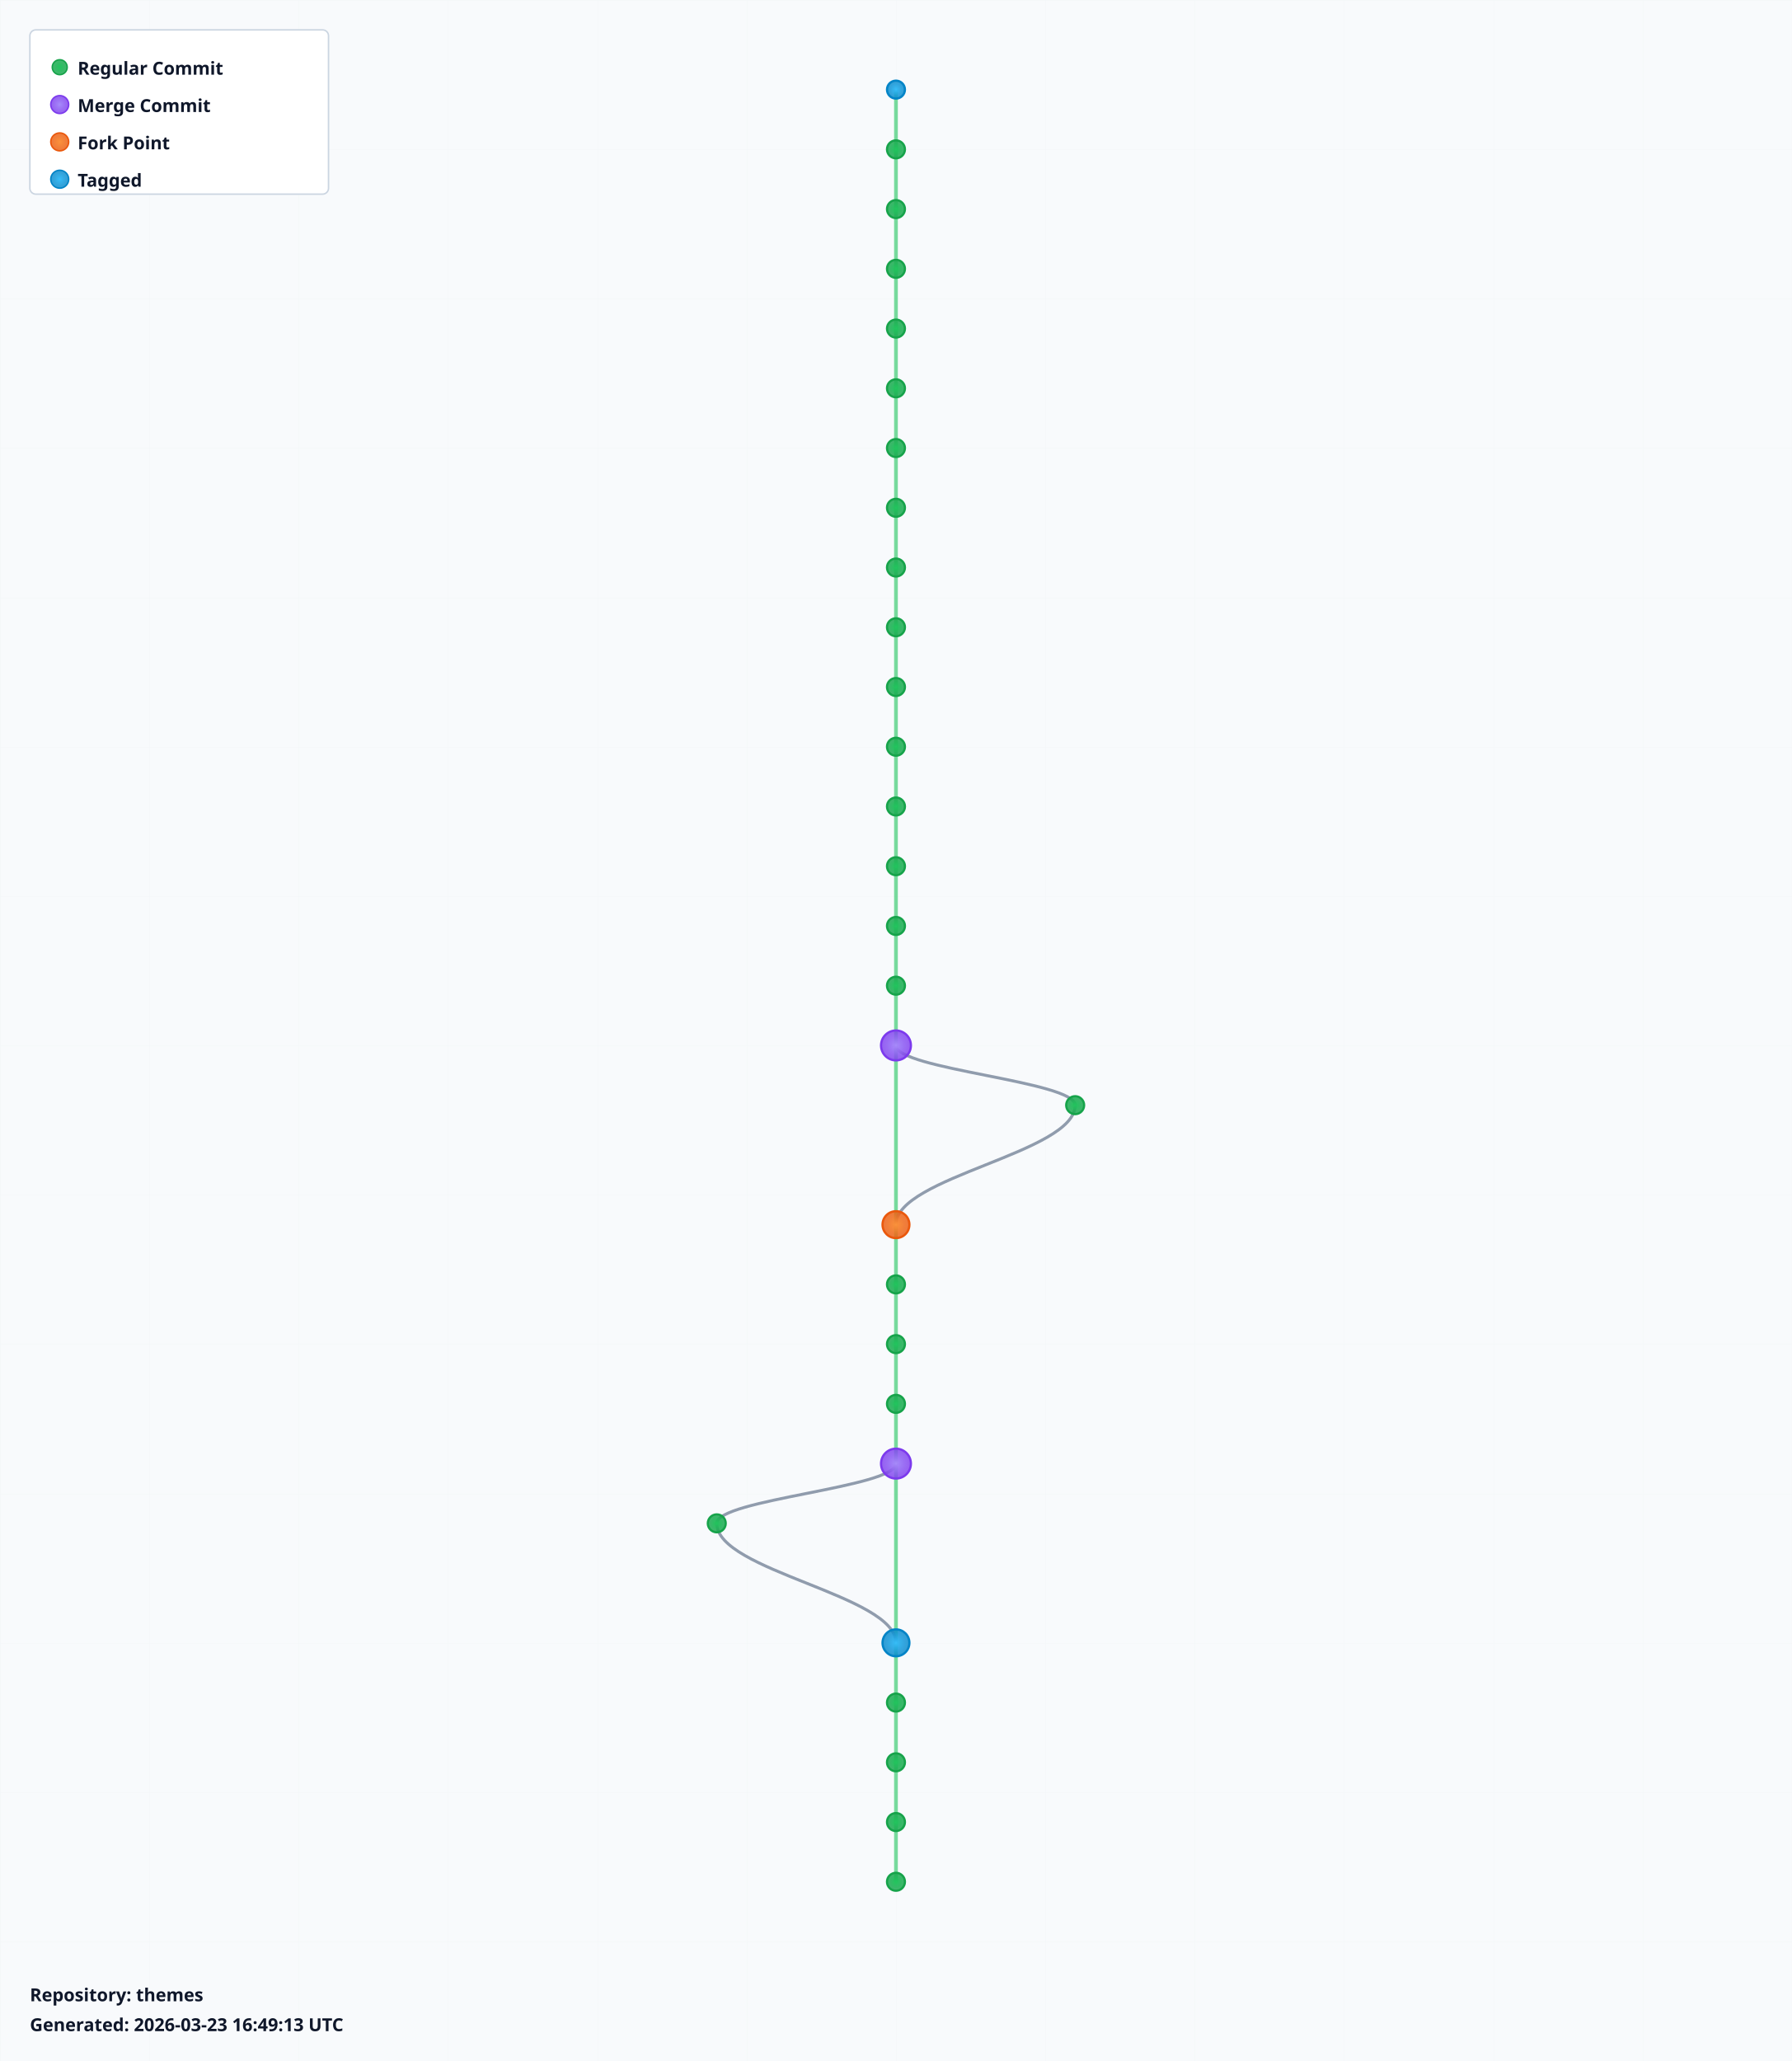
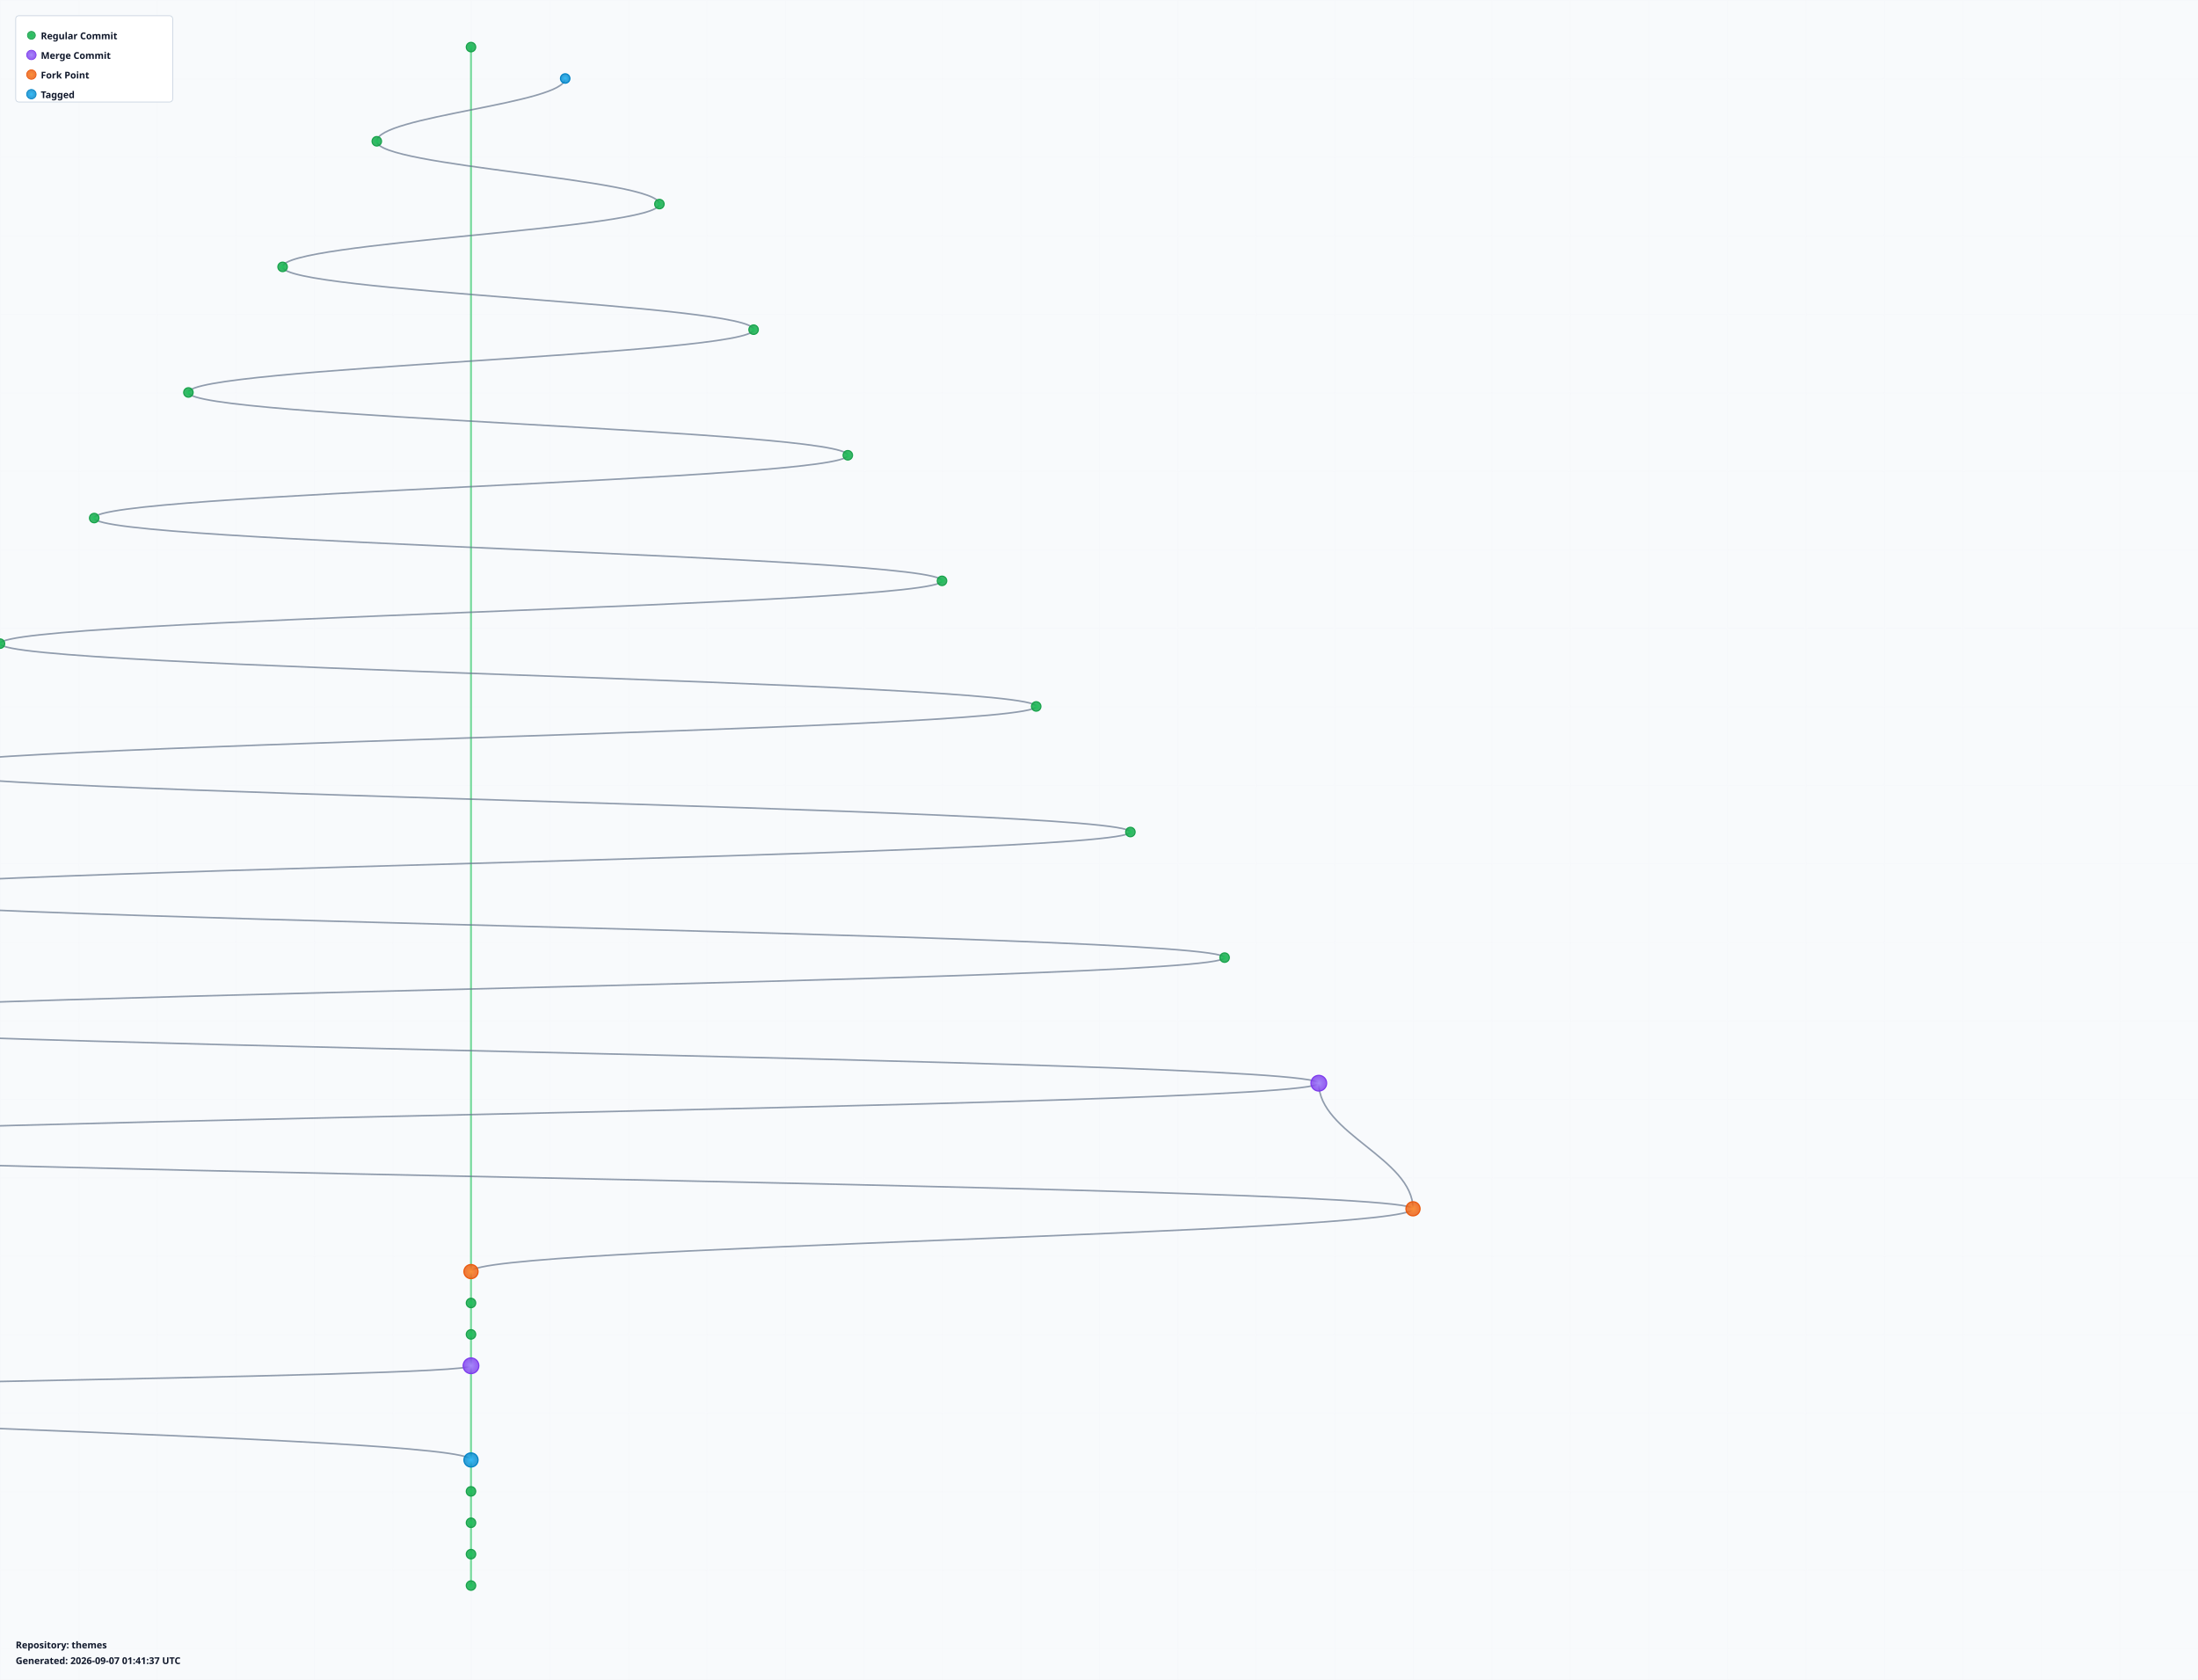
- <svg xmlns="http://www.w3.org/2000/svg" width="1200" height="1380" viewBox="0 0 1200 1380">
+ <svg xmlns="http://www.w3.org/2000/svg" width="2800" height="2140" viewBox="0 0 2800 2140">
  <defs>
    <radialGradient id="leafGradient">
      <stop offset="0%" style="stop-color:#22c55e;stop-opacity:1" />
      <stop offset="100%" style="stop-color:#16a34a;stop-opacity:0.8" />
    </radialGradient>
    <radialGradient id="mergeGradient">
      <stop offset="0%" style="stop-color:#a78bfa;stop-opacity:1" />
      <stop offset="100%" style="stop-color:#7c3aed;stop-opacity:0.8" />
    </radialGradient>
    <radialGradient id="forkGradient">
      <stop offset="0%" style="stop-color:#fb923c;stop-opacity:1" />
      <stop offset="100%" style="stop-color:#ea580c;stop-opacity:0.8" />
    </radialGradient>
    <radialGradient id="tagGradient">
      <stop offset="0%" style="stop-color:#38bdf8;stop-opacity:1" />
      <stop offset="100%" style="stop-color:#0284c7;stop-opacity:0.8" />
    </radialGradient>
    <style>
      .branch-line { stroke: #64748b; stroke-width: 2; fill: none; opacity: 0.7; }
      .trunk-line { stroke: #22c55e; stroke-width: 2.5; fill: none; opacity: 0.6; }
      .commit-leaf { cursor: pointer; }
      .commit-leaf:hover { filter: brightness(1.5); }
      .branch-label { font-family: sans-serif; font-size: 12px; font-weight: bold; fill: #0f172a; }
    </style>
  </defs>
-   <rect width="1200" height="1380" fill="#f8fafc" />
+   <rect width="2800" height="2140" fill="#f8fafc" />
  <defs>
    <pattern id="grid" width="100" height="100" patternUnits="userSpaceOnUse">
      <path d="M 100 0 L 0 0 0 100" fill="none" stroke="#e2e8f0" stroke-width="0.5" opacity="0.3" />
    </pattern>
  </defs>
-   <rect width="1200" height="1380" fill="url(#grid)" />
+   <rect width="2800" height="2140" fill="url(#grid)" />
  <g id="branches">
-     <line class="trunk-line" x1="600" y1="60" x2="600" y2="100" />
-     <line class="trunk-line" x1="600" y1="100" x2="600" y2="140" />
-     <line class="trunk-line" x1="600" y1="140" x2="600" y2="180" />
-     <line class="trunk-line" x1="600" y1="180" x2="600" y2="220" />
-     <line class="trunk-line" x1="600" y1="220" x2="600" y2="260" />
-     <line class="trunk-line" x1="600" y1="260" x2="600" y2="300" />
-     <line class="trunk-line" x1="600" y1="300" x2="600" y2="340" />
-     <line class="trunk-line" x1="600" y1="340" x2="600" y2="380" />
-     <line class="trunk-line" x1="600" y1="380" x2="600" y2="420" />
-     <line class="trunk-line" x1="600" y1="420" x2="600" y2="460" />
-     <line class="trunk-line" x1="600" y1="460" x2="600" y2="500" />
-     <line class="trunk-line" x1="600" y1="500" x2="600" y2="540" />
-     <line class="trunk-line" x1="600" y1="540" x2="600" y2="580" />
-     <line class="trunk-line" x1="600" y1="580" x2="600" y2="620" />
-     <line class="trunk-line" x1="600" y1="620" x2="600" y2="660" />
-     <line class="trunk-line" x1="600" y1="660" x2="600" y2="700" />
-     <line class="trunk-line" x1="600" y1="700" x2="600" y2="820" />
-     <path class="branch-line" d="M 600 700 C 600 716, 720 724, 720 740" />
-     <path class="branch-line" d="M 720 740 C 720 772, 600 788, 600 820" />
-     <line class="trunk-line" x1="600" y1="820" x2="600" y2="860" />
-     <line class="trunk-line" x1="600" y1="860" x2="600" y2="900" />
-     <line class="trunk-line" x1="600" y1="900" x2="600" y2="940" />
-     <line class="trunk-line" x1="600" y1="940" x2="600" y2="980" />
-     <line class="trunk-line" x1="600" y1="980" x2="600" y2="1100" />
-     <path class="branch-line" d="M 600 980 C 600 996, 480 1004, 480 1020" />
-     <path class="branch-line" d="M 480 1020 C 480 1052, 600 1068, 600 1100" />
-     <line class="trunk-line" x1="600" y1="1100" x2="600" y2="1140" />
-     <line class="trunk-line" x1="600" y1="1140" x2="600" y2="1180" />
-     <line class="trunk-line" x1="600" y1="1180" x2="600" y2="1220" />
-     <line class="trunk-line" x1="600" y1="1220" x2="600" y2="1260" />
+     <line class="trunk-line" x1="600" y1="60" x2="600" y2="1620" />
+     <path class="branch-line" d="M 720 100 C 720 132, 480 148, 480 180" />
+     <path class="branch-line" d="M 480 180 C 480 212, 840 228, 840 260" />
+     <path class="branch-line" d="M 840 260 C 840 292, 360 308, 360 340" />
+     <path class="branch-line" d="M 360 340 C 360 372, 960 388, 960 420" />
+     <path class="branch-line" d="M 960 420 C 960 452, 240 468, 240 500" />
+     <path class="branch-line" d="M 240 500 C 240 532, 1080 548, 1080 580" />
+     <path class="branch-line" d="M 1080 580 C 1080 612, 120 628, 120 660" />
+     <path class="branch-line" d="M 120 660 C 120 692, 1200 708, 1200 740" />
+     <path class="branch-line" d="M 1200 740 C 1200 772, 0 788, 0 820" />
+     <path class="branch-line" d="M 0 820 C 0 852, 1320 868, 1320 900" />
+     <path class="branch-line" d="M 1320 900 C 1320 932, -120 948, -120 980" />
+     <path class="branch-line" d="M -120 980 C -120 1012, 1440 1028, 1440 1060" />
+     <path class="branch-line" d="M 1440 1060 C 1440 1092, -240 1108, -240 1140" />
+     <path class="branch-line" d="M -240 1140 C -240 1172, 1560 1188, 1560 1220" />
+     <path class="branch-line" d="M 1560 1220 C 1560 1252, -360 1268, -360 1300" />
+     <path class="branch-line" d="M -360 1300 C -360 1332, 1680 1348, 1680 1380" />
+     <path class="branch-line" d="M 1680 1380 C 1680 1444, 1800 1476, 1800 1540" />
+     <path class="branch-line" d="M 1680 1380 C 1680 1412, -480 1428, -480 1460" />
+     <path class="branch-line" d="M -480 1460 C -480 1492, 1800 1508, 1800 1540" />
+     <path class="branch-line" d="M 1800 1540 C 1800 1572, 600 1588, 600 1620" />
+     <line class="trunk-line" x1="600" y1="1620" x2="600" y2="1660" />
+     <line class="trunk-line" x1="600" y1="1660" x2="600" y2="1700" />
+     <line class="trunk-line" x1="600" y1="1700" x2="600" y2="1740" />
+     <line class="trunk-line" x1="600" y1="1740" x2="600" y2="1860" />
+     <path class="branch-line" d="M 600 1740 C 600 1756, -600 1764, -600 1780" />
+     <path class="branch-line" d="M -600 1780 C -600 1812, 600 1828, 600 1860" />
+     <line class="trunk-line" x1="600" y1="1860" x2="600" y2="1900" />
+     <line class="trunk-line" x1="600" y1="1900" x2="600" y2="1940" />
+     <line class="trunk-line" x1="600" y1="1940" x2="600" y2="1980" />
+     <line class="trunk-line" x1="600" y1="1980" x2="600" y2="2020" />
  </g>
  <g id="commits">
-     <circle class="commit-leaf" cx="600" cy="60" r="6" fill="url(#tagGradient)" stroke="#0284c7" stroke-width="1.5" />
-     <circle class="commit-leaf" cx="600" cy="100" r="6" fill="url(#leafGradient)" stroke="#16a34a" stroke-width="1.5" />
-     <circle class="commit-leaf" cx="600" cy="140" r="6" fill="url(#leafGradient)" stroke="#16a34a" stroke-width="1.5" />
-     <circle class="commit-leaf" cx="600" cy="180" r="6" fill="url(#leafGradient)" stroke="#16a34a" stroke-width="1.5" />
-     <circle class="commit-leaf" cx="600" cy="220" r="6" fill="url(#leafGradient)" stroke="#16a34a" stroke-width="1.5" />
-     <circle class="commit-leaf" cx="600" cy="260" r="6" fill="url(#leafGradient)" stroke="#16a34a" stroke-width="1.5" />
-     <circle class="commit-leaf" cx="600" cy="300" r="6" fill="url(#leafGradient)" stroke="#16a34a" stroke-width="1.5" />
-     <circle class="commit-leaf" cx="600" cy="340" r="6" fill="url(#leafGradient)" stroke="#16a34a" stroke-width="1.5" />
-     <circle class="commit-leaf" cx="600" cy="380" r="6" fill="url(#leafGradient)" stroke="#16a34a" stroke-width="1.5" />
-     <circle class="commit-leaf" cx="600" cy="420" r="6" fill="url(#leafGradient)" stroke="#16a34a" stroke-width="1.5" />
-     <circle class="commit-leaf" cx="600" cy="460" r="6" fill="url(#leafGradient)" stroke="#16a34a" stroke-width="1.5" />
-     <circle class="commit-leaf" cx="600" cy="500" r="6" fill="url(#leafGradient)" stroke="#16a34a" stroke-width="1.5" />
-     <circle class="commit-leaf" cx="600" cy="540" r="6" fill="url(#leafGradient)" stroke="#16a34a" stroke-width="1.5" />
-     <circle class="commit-leaf" cx="600" cy="580" r="6" fill="url(#leafGradient)" stroke="#16a34a" stroke-width="1.5" />
-     <circle class="commit-leaf" cx="600" cy="620" r="6" fill="url(#leafGradient)" stroke="#16a34a" stroke-width="1.5" />
-     <circle class="commit-leaf" cx="600" cy="660" r="6" fill="url(#leafGradient)" stroke="#16a34a" stroke-width="1.5" />
-     <circle class="commit-leaf" cx="600" cy="700" r="10" fill="url(#mergeGradient)" stroke="#7c3aed" stroke-width="1.5" />
-     <circle class="commit-leaf" cx="720" cy="740" r="6" fill="url(#leafGradient)" stroke="#16a34a" stroke-width="1.5" />
-     <circle class="commit-leaf" cx="600" cy="820" r="9" fill="url(#forkGradient)" stroke="#ea580c" stroke-width="1.5" />
-     <circle class="commit-leaf" cx="600" cy="860" r="6" fill="url(#leafGradient)" stroke="#16a34a" stroke-width="1.5" />
-     <circle class="commit-leaf" cx="600" cy="900" r="6" fill="url(#leafGradient)" stroke="#16a34a" stroke-width="1.5" />
-     <circle class="commit-leaf" cx="600" cy="940" r="6" fill="url(#leafGradient)" stroke="#16a34a" stroke-width="1.5" />
-     <circle class="commit-leaf" cx="600" cy="980" r="10" fill="url(#mergeGradient)" stroke="#7c3aed" stroke-width="1.5" />
-     <circle class="commit-leaf" cx="480" cy="1020" r="6" fill="url(#leafGradient)" stroke="#16a34a" stroke-width="1.5" />
-     <circle class="commit-leaf" cx="600" cy="1100" r="9" fill="url(#tagGradient)" stroke="#0284c7" stroke-width="1.5" />
-     <circle class="commit-leaf" cx="600" cy="1140" r="6" fill="url(#leafGradient)" stroke="#16a34a" stroke-width="1.5" />
-     <circle class="commit-leaf" cx="600" cy="1180" r="6" fill="url(#leafGradient)" stroke="#16a34a" stroke-width="1.5" />
-     <circle class="commit-leaf" cx="600" cy="1220" r="6" fill="url(#leafGradient)" stroke="#16a34a" stroke-width="1.5" />
-     <circle class="commit-leaf" cx="600" cy="1260" r="6" fill="url(#leafGradient)" stroke="#16a34a" stroke-width="1.5" />
+     <circle class="commit-leaf" cx="600" cy="60" r="6" fill="url(#leafGradient)" stroke="#16a34a" stroke-width="1.5" />
+     <circle class="commit-leaf" cx="720" cy="100" r="6" fill="url(#tagGradient)" stroke="#0284c7" stroke-width="1.5" />
+     <circle class="commit-leaf" cx="480" cy="180" r="6" fill="url(#leafGradient)" stroke="#16a34a" stroke-width="1.5" />
+     <circle class="commit-leaf" cx="840" cy="260" r="6" fill="url(#leafGradient)" stroke="#16a34a" stroke-width="1.5" />
+     <circle class="commit-leaf" cx="360" cy="340" r="6" fill="url(#leafGradient)" stroke="#16a34a" stroke-width="1.5" />
+     <circle class="commit-leaf" cx="960" cy="420" r="6" fill="url(#leafGradient)" stroke="#16a34a" stroke-width="1.5" />
+     <circle class="commit-leaf" cx="240" cy="500" r="6" fill="url(#leafGradient)" stroke="#16a34a" stroke-width="1.5" />
+     <circle class="commit-leaf" cx="1080" cy="580" r="6" fill="url(#leafGradient)" stroke="#16a34a" stroke-width="1.5" />
+     <circle class="commit-leaf" cx="120" cy="660" r="6" fill="url(#leafGradient)" stroke="#16a34a" stroke-width="1.5" />
+     <circle class="commit-leaf" cx="1200" cy="740" r="6" fill="url(#leafGradient)" stroke="#16a34a" stroke-width="1.5" />
+     <circle class="commit-leaf" cx="0" cy="820" r="6" fill="url(#leafGradient)" stroke="#16a34a" stroke-width="1.5" />
+     <circle class="commit-leaf" cx="1320" cy="900" r="6" fill="url(#leafGradient)" stroke="#16a34a" stroke-width="1.5" />
+     <circle class="commit-leaf" cx="-120" cy="980" r="6" fill="url(#leafGradient)" stroke="#16a34a" stroke-width="1.5" />
+     <circle class="commit-leaf" cx="1440" cy="1060" r="6" fill="url(#leafGradient)" stroke="#16a34a" stroke-width="1.5" />
+     <circle class="commit-leaf" cx="-240" cy="1140" r="6" fill="url(#leafGradient)" stroke="#16a34a" stroke-width="1.5" />
+     <circle class="commit-leaf" cx="1560" cy="1220" r="6" fill="url(#leafGradient)" stroke="#16a34a" stroke-width="1.5" />
+     <circle class="commit-leaf" cx="-360" cy="1300" r="6" fill="url(#leafGradient)" stroke="#16a34a" stroke-width="1.5" />
+     <circle class="commit-leaf" cx="1680" cy="1380" r="10" fill="url(#mergeGradient)" stroke="#7c3aed" stroke-width="1.5" />
+     <circle class="commit-leaf" cx="-480" cy="1460" r="6" fill="url(#leafGradient)" stroke="#16a34a" stroke-width="1.5" />
+     <circle class="commit-leaf" cx="1800" cy="1540" r="9" fill="url(#forkGradient)" stroke="#ea580c" stroke-width="1.5" />
+     <circle class="commit-leaf" cx="600" cy="1620" r="9" fill="url(#forkGradient)" stroke="#ea580c" stroke-width="1.5" />
+     <circle class="commit-leaf" cx="600" cy="1660" r="6" fill="url(#leafGradient)" stroke="#16a34a" stroke-width="1.5" />
+     <circle class="commit-leaf" cx="600" cy="1700" r="6" fill="url(#leafGradient)" stroke="#16a34a" stroke-width="1.5" />
+     <circle class="commit-leaf" cx="600" cy="1740" r="10" fill="url(#mergeGradient)" stroke="#7c3aed" stroke-width="1.5" />
+     <circle class="commit-leaf" cx="-600" cy="1780" r="6" fill="url(#leafGradient)" stroke="#16a34a" stroke-width="1.5" />
+     <circle class="commit-leaf" cx="600" cy="1860" r="9" fill="url(#tagGradient)" stroke="#0284c7" stroke-width="1.5" />
+     <circle class="commit-leaf" cx="600" cy="1900" r="6" fill="url(#leafGradient)" stroke="#16a34a" stroke-width="1.5" />
+     <circle class="commit-leaf" cx="600" cy="1940" r="6" fill="url(#leafGradient)" stroke="#16a34a" stroke-width="1.5" />
+     <circle class="commit-leaf" cx="600" cy="1980" r="6" fill="url(#leafGradient)" stroke="#16a34a" stroke-width="1.5" />
+     <circle class="commit-leaf" cx="600" cy="2020" r="6" fill="url(#leafGradient)" stroke="#16a34a" stroke-width="1.5" />
  </g>
  <g id="legend" transform="translate(20, 20)">
    <rect width="200" height="110" fill="white" stroke="#cbd5e1" stroke-width="1" rx="4" />
    <circle cx="20" cy="25" r="5" fill="url(#leafGradient)" stroke="#16a34a" />
    <text x="32" y="30" class="branch-label" font-size="12">Regular Commit</text>
    <circle cx="20" cy="50" r="6" fill="url(#mergeGradient)" stroke="#7c3aed" />
    <text x="32" y="55" class="branch-label" font-size="12">Merge Commit</text>
    <circle cx="20" cy="75" r="6" fill="url(#forkGradient)" stroke="#ea580c" />
    <text x="32" y="80" class="branch-label" font-size="12">Fork Point</text>
    <circle cx="20" cy="100" r="6" fill="url(#tagGradient)" stroke="#0284c7" />
    <text x="32" y="105" class="branch-label" font-size="12">Tagged</text>
  </g>
-   <g id="info" transform="translate(20, 1340)">
+   <g id="info" transform="translate(20, 2100)">
    <text x="0" y="0" class="branch-label" font-size="12" fill="#666">
      Repository: themes
    </text>
    <text x="0" y="20" class="branch-label" font-size="10" fill="#999">
-       Generated: 2026-03-23 16:49:13 UTC
+       Generated: 2026-09-07 01:41:37 UTC
    </text>
  </g>
</svg>
